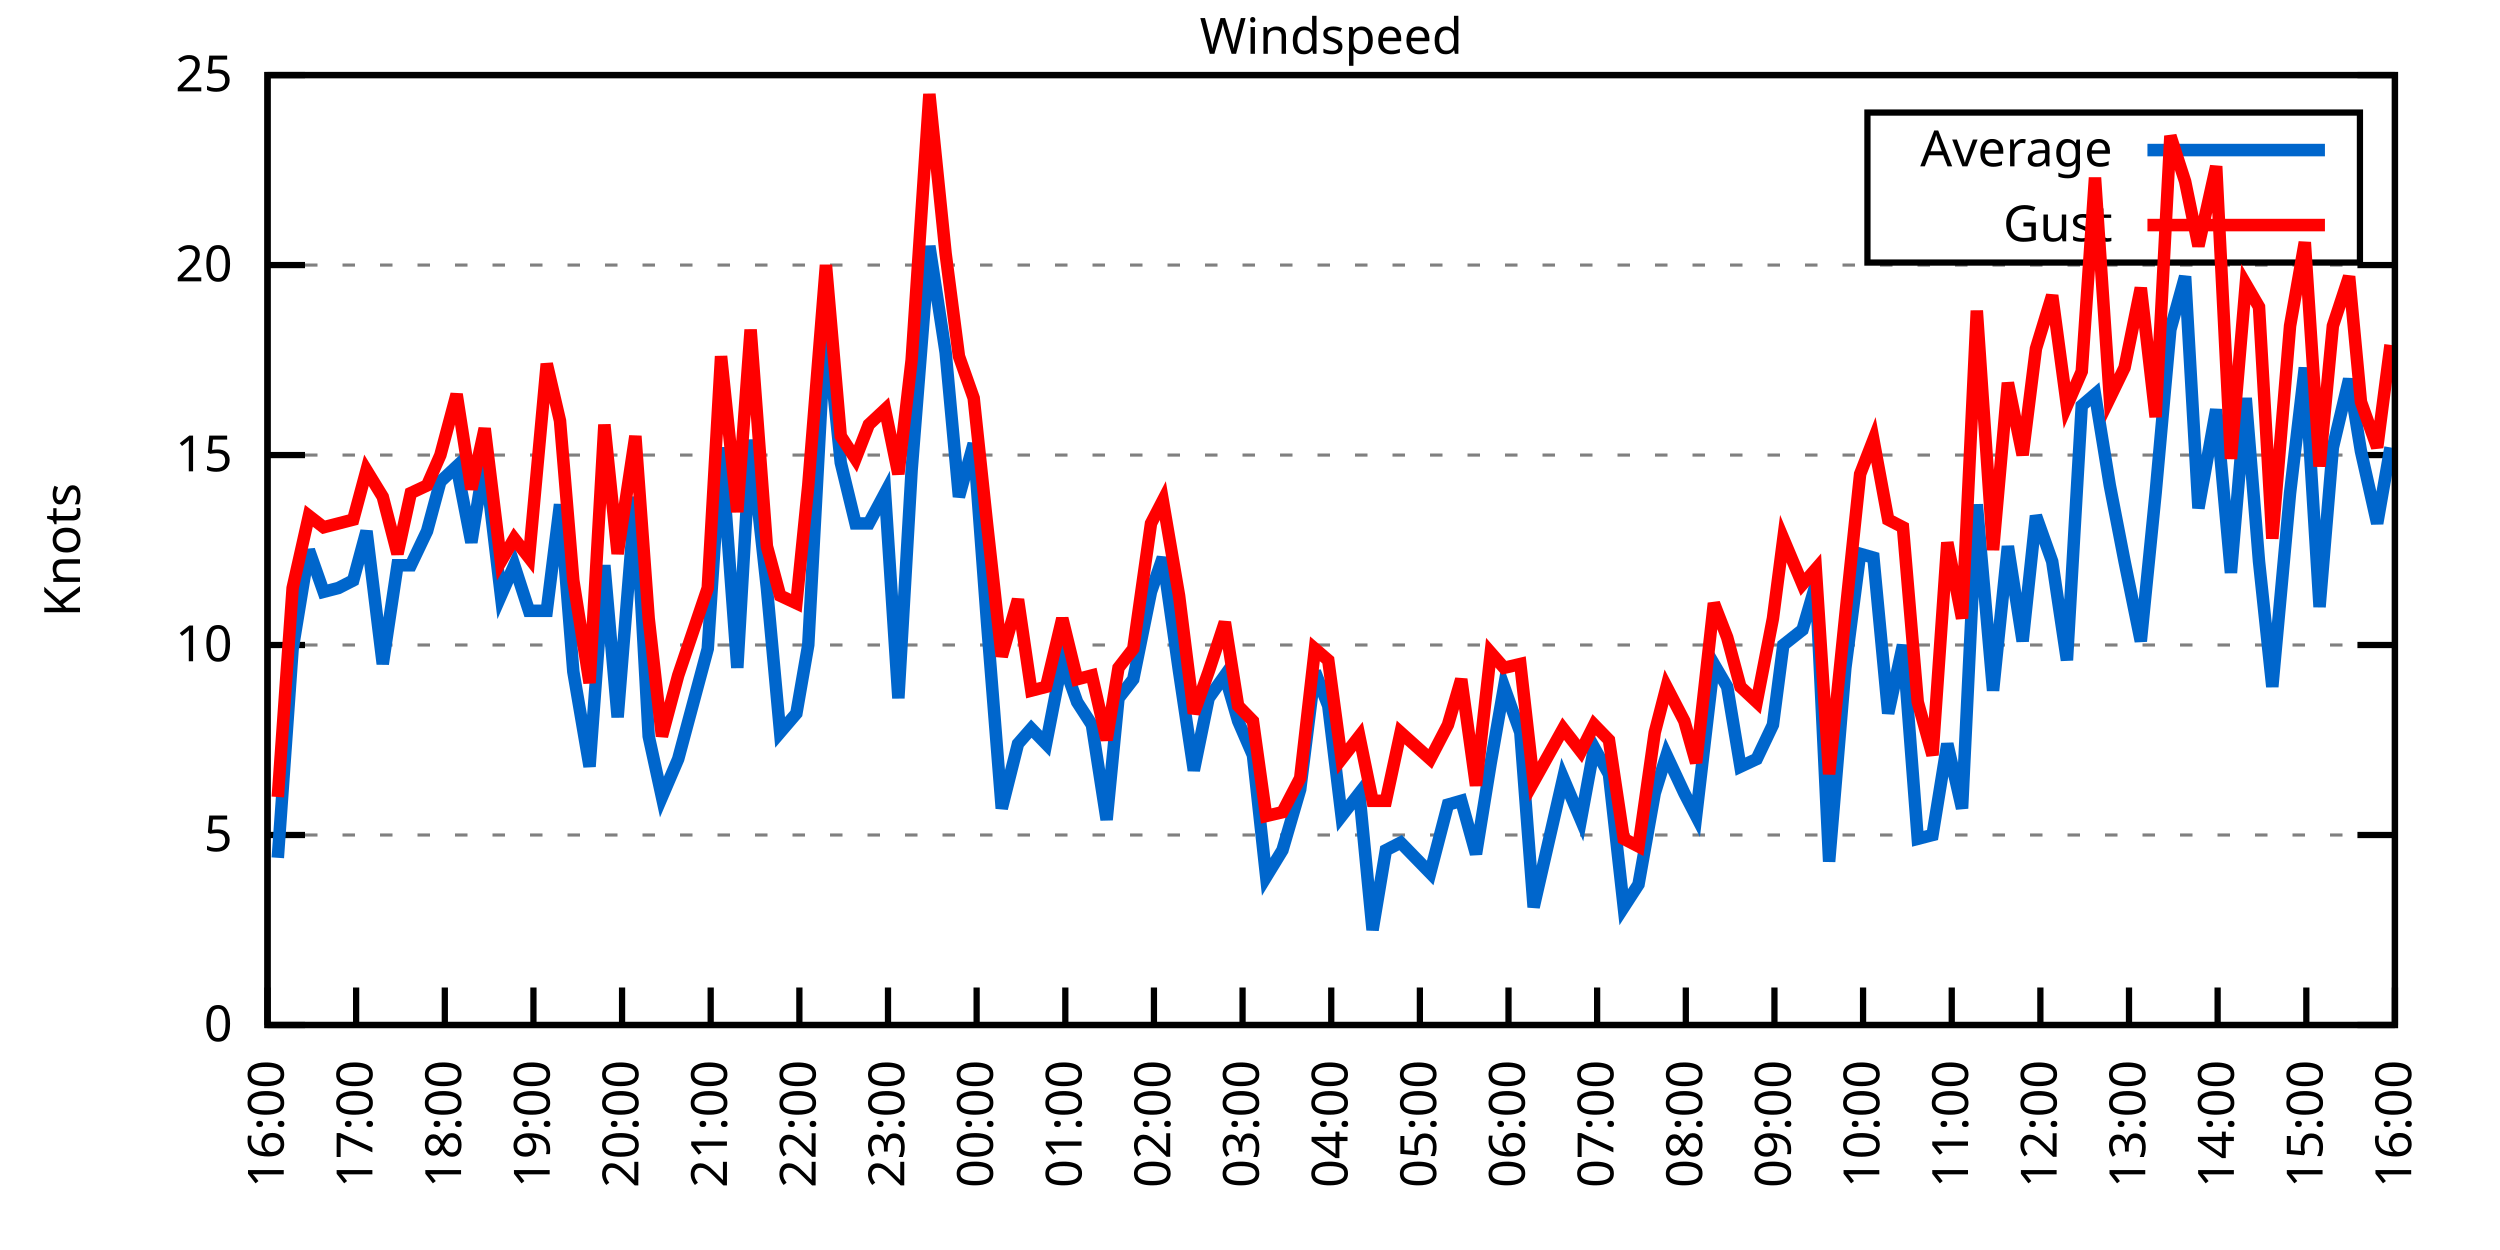
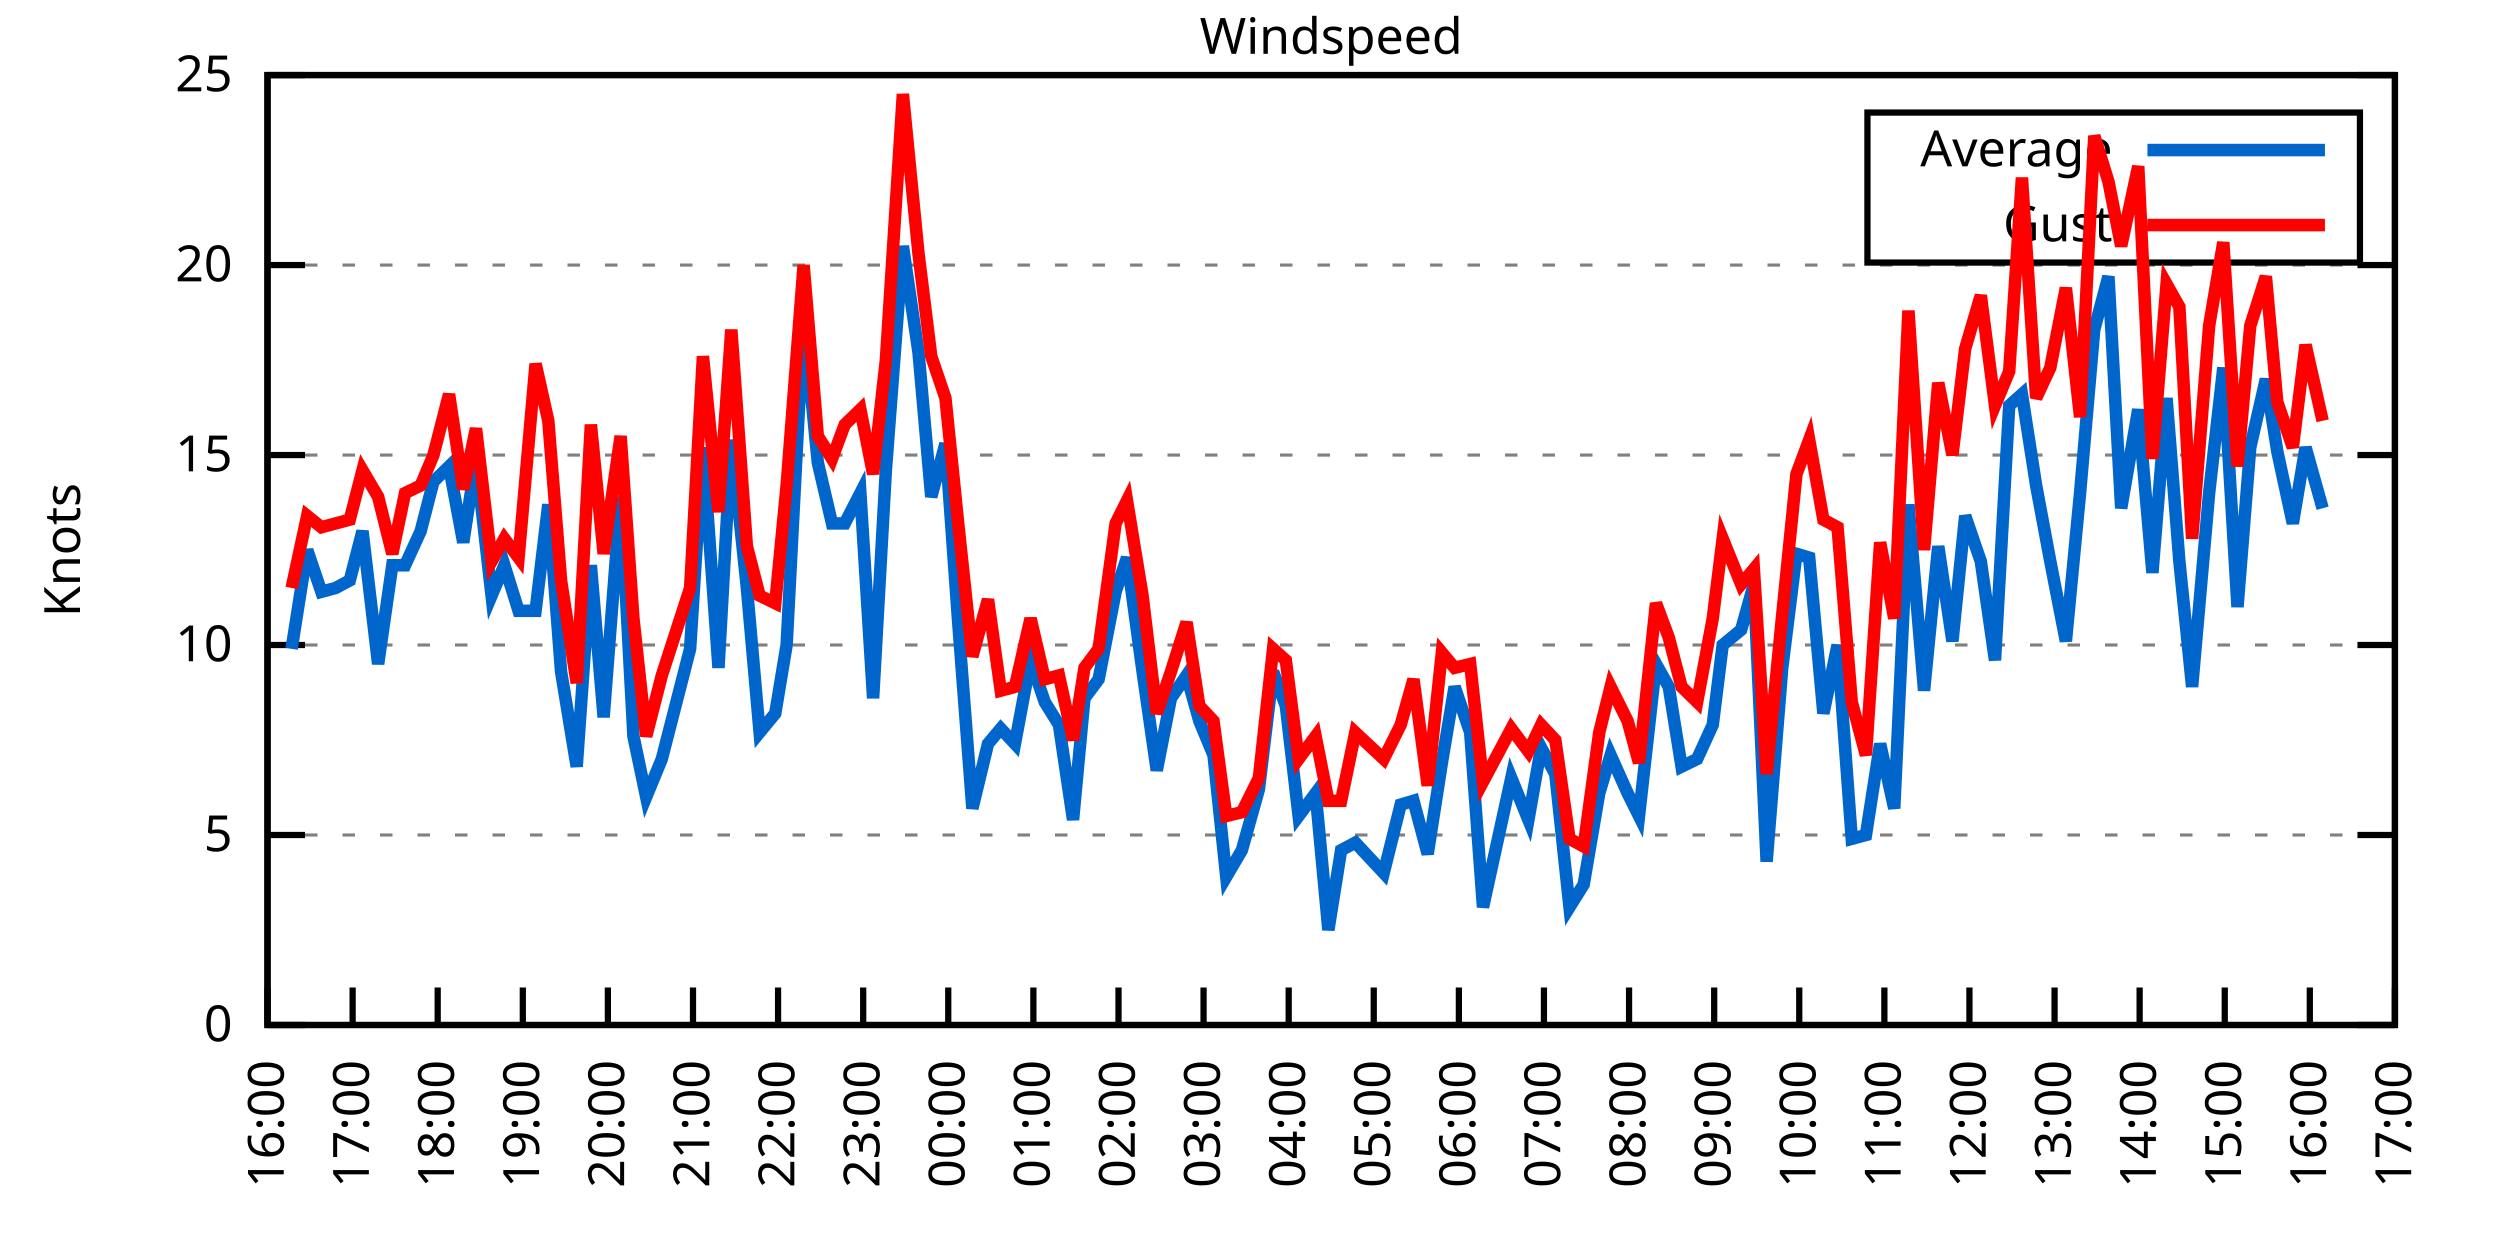
<svg xmlns="http://www.w3.org/2000/svg" xmlns:xlink="http://www.w3.org/1999/xlink" width="400" height="200" viewBox="0 0 400 200">
  <g id="gnuplot_canvas">
    <rect x="0" y="0" width="400" height="200" fill="none" />
    <defs>
      <circle id="gpDot" r="0.5" stroke-width="0.5" stroke="currentColor" />
      <path id="gpPt0" stroke-width="0.333" stroke="currentColor" d="M-1,0 h2 M0,-1 v2" />
      <path id="gpPt1" stroke-width="0.333" stroke="currentColor" d="M-1,-1 L1,1 M1,-1 L-1,1" />
      <path id="gpPt2" stroke-width="0.333" stroke="currentColor" d="M-1,0 L1,0 M0,-1 L0,1 M-1,-1 L1,1 M-1,1 L1,-1" />
      <rect id="gpPt3" stroke-width="0.333" stroke="currentColor" x="-1" y="-1" width="2" height="2" />
      <rect id="gpPt4" stroke-width="0.333" stroke="currentColor" fill="currentColor" x="-1" y="-1" width="2" height="2" />
      <circle id="gpPt5" stroke-width="0.333" stroke="currentColor" cx="0" cy="0" r="1" />
      <use xlink:href="#gpPt5" id="gpPt6" fill="currentColor" stroke="none" />
      <path id="gpPt7" stroke-width="0.333" stroke="currentColor" d="M0,-1.33 L-1.33,0.67 L1.33,0.67 z" />
      <use xlink:href="#gpPt7" id="gpPt8" fill="currentColor" stroke="none" />
      <use xlink:href="#gpPt7" id="gpPt9" stroke="currentColor" transform="rotate(180)" />
      <use xlink:href="#gpPt9" id="gpPt10" fill="currentColor" stroke="none" />
      <use xlink:href="#gpPt3" id="gpPt11" stroke="currentColor" transform="rotate(45)" />
      <use xlink:href="#gpPt11" id="gpPt12" fill="currentColor" stroke="none" />
      <path id="gpPt13" stroke-width="0.333" stroke="currentColor" d="M0,1.330 L1.265,0.411 L0.782,-1.067 L-0.782,-1.076 L-1.265,0.411 z" />
      <use xlink:href="#gpPt13" id="gpPt14" fill="currentColor" stroke="none" />
      <filter id="textbox" filterUnits="objectBoundingBox" x="0" y="0" height="1" width="1">
        <feFlood flood-color="white" flood-opacity="1" result="bgnd" />
        <feComposite in="SourceGraphic" in2="bgnd" operator="atop" />
      </filter>
      <filter id="greybox" filterUnits="objectBoundingBox" x="0" y="0" height="1" width="1">
        <feFlood flood-color="lightgrey" flood-opacity="1" result="grey" />
        <feComposite in="SourceGraphic" in2="grey" operator="atop" />
      </filter>
    </defs>
    <g fill="none" color="white" stroke="currentColor" stroke-width="1.00" stroke-linecap="butt" stroke-linejoin="miter">
</g>
    <g fill="none" color="black" stroke="currentColor" stroke-width="1.00" stroke-linecap="butt" stroke-linejoin="miter">
      <g stroke="none" shape-rendering="crispEdges">
        <polygon fill="rgb(255, 255, 255)" points="42.80,164.00 383.18,164.00 383.18,12.02 42.80,12.02 " />
      </g>
    </g>
    <g fill="none" color="black" stroke="currentColor" stroke-width="1.00" stroke-linecap="butt" stroke-linejoin="miter">
</g>
    <g fill="none" color="black" stroke="black" stroke-width="0.50" stroke-linecap="butt" stroke-linejoin="miter">
</g>
    <g fill="none" color="gray" stroke="currentColor" stroke-width="0.50" stroke-linecap="butt" stroke-linejoin="miter">
      <path stroke="gray" stroke-dasharray="2,4" class="gridline" d="M42.80,164.00 L383.19,164.00  " />
    </g>
    <g fill="none" color="gray" stroke="gray" stroke-width="1.00" stroke-linecap="butt" stroke-linejoin="miter">
</g>
    <g fill="none" color="black" stroke="currentColor" stroke-width="1.00" stroke-linecap="butt" stroke-linejoin="miter">
      <path stroke="black" d="M42.80,164.00 L48.80,164.00 M383.19,164.00 L377.19,164.00  " />
      <g transform="translate(37.20,166.60)" stroke="none" fill="black" font-family="Sans" font-size="8.00" text-anchor="end">
        <text>
          <tspan font-family="Sans"> 0</tspan>
        </text>
      </g>
    </g>
    <g fill="none" color="black" stroke="currentColor" stroke-width="1.00" stroke-linecap="butt" stroke-linejoin="miter">
</g>
    <g fill="none" color="black" stroke="black" stroke-width="0.50" stroke-linecap="butt" stroke-linejoin="miter">
</g>
    <g fill="none" color="gray" stroke="currentColor" stroke-width="0.50" stroke-linecap="butt" stroke-linejoin="miter">
      <path stroke="gray" stroke-dasharray="2,4" class="gridline" d="M42.80,133.60 L383.19,133.60  " />
    </g>
    <g fill="none" color="gray" stroke="gray" stroke-width="1.00" stroke-linecap="butt" stroke-linejoin="miter">
</g>
    <g fill="none" color="black" stroke="currentColor" stroke-width="1.00" stroke-linecap="butt" stroke-linejoin="miter">
      <path stroke="black" d="M42.80,133.60 L48.80,133.60 M383.19,133.60 L377.19,133.60  " />
      <g transform="translate(37.20,136.20)" stroke="none" fill="black" font-family="Sans" font-size="8.00" text-anchor="end">
        <text>
          <tspan font-family="Sans"> 5</tspan>
        </text>
      </g>
    </g>
    <g fill="none" color="black" stroke="currentColor" stroke-width="1.00" stroke-linecap="butt" stroke-linejoin="miter">
</g>
    <g fill="none" color="black" stroke="black" stroke-width="0.50" stroke-linecap="butt" stroke-linejoin="miter">
</g>
    <g fill="none" color="gray" stroke="currentColor" stroke-width="0.50" stroke-linecap="butt" stroke-linejoin="miter">
      <path stroke="gray" stroke-dasharray="2,4" class="gridline" d="M42.80,103.20 L383.19,103.20  " />
    </g>
    <g fill="none" color="gray" stroke="gray" stroke-width="1.00" stroke-linecap="butt" stroke-linejoin="miter">
</g>
    <g fill="none" color="black" stroke="currentColor" stroke-width="1.00" stroke-linecap="butt" stroke-linejoin="miter">
      <path stroke="black" d="M42.80,103.20 L48.80,103.20 M383.19,103.20 L377.19,103.20  " />
      <g transform="translate(37.20,105.80)" stroke="none" fill="black" font-family="Sans" font-size="8.00" text-anchor="end">
        <text>
          <tspan font-family="Sans"> 10</tspan>
        </text>
      </g>
    </g>
    <g fill="none" color="black" stroke="currentColor" stroke-width="1.00" stroke-linecap="butt" stroke-linejoin="miter">
</g>
    <g fill="none" color="black" stroke="black" stroke-width="0.50" stroke-linecap="butt" stroke-linejoin="miter">
</g>
    <g fill="none" color="gray" stroke="currentColor" stroke-width="0.50" stroke-linecap="butt" stroke-linejoin="miter">
      <path stroke="gray" stroke-dasharray="2,4" class="gridline" d="M42.80,72.81 L383.19,72.81  " />
    </g>
    <g fill="none" color="gray" stroke="gray" stroke-width="1.00" stroke-linecap="butt" stroke-linejoin="miter">
</g>
    <g fill="none" color="black" stroke="currentColor" stroke-width="1.00" stroke-linecap="butt" stroke-linejoin="miter">
      <path stroke="black" d="M42.80,72.81 L48.80,72.81 M383.19,72.81 L377.19,72.81  " />
      <g transform="translate(37.20,75.41)" stroke="none" fill="black" font-family="Sans" font-size="8.00" text-anchor="end">
        <text>
          <tspan font-family="Sans"> 15</tspan>
        </text>
      </g>
    </g>
    <g fill="none" color="black" stroke="currentColor" stroke-width="1.00" stroke-linecap="butt" stroke-linejoin="miter">
</g>
    <g fill="none" color="black" stroke="black" stroke-width="0.50" stroke-linecap="butt" stroke-linejoin="miter">
</g>
    <g fill="none" color="gray" stroke="currentColor" stroke-width="0.50" stroke-linecap="butt" stroke-linejoin="miter">
      <path stroke="gray" stroke-dasharray="2,4" class="gridline" d="M42.80,42.41 L383.19,42.41  " />
    </g>
    <g fill="none" color="gray" stroke="gray" stroke-width="1.00" stroke-linecap="butt" stroke-linejoin="miter">
</g>
    <g fill="none" color="black" stroke="currentColor" stroke-width="1.00" stroke-linecap="butt" stroke-linejoin="miter">
      <path stroke="black" d="M42.80,42.41 L48.80,42.41 M383.19,42.41 L377.19,42.41  " />
      <g transform="translate(37.20,45.01)" stroke="none" fill="black" font-family="Sans" font-size="8.00" text-anchor="end">
        <text>
          <tspan font-family="Sans"> 20</tspan>
        </text>
      </g>
    </g>
    <g fill="none" color="black" stroke="currentColor" stroke-width="1.00" stroke-linecap="butt" stroke-linejoin="miter">
</g>
    <g fill="none" color="black" stroke="black" stroke-width="0.50" stroke-linecap="butt" stroke-linejoin="miter">
</g>
    <g fill="none" color="gray" stroke="currentColor" stroke-width="0.50" stroke-linecap="butt" stroke-linejoin="miter">
      <path stroke="gray" stroke-dasharray="2,4" class="gridline" d="M42.80,12.01 L383.19,12.01  " />
    </g>
    <g fill="none" color="gray" stroke="gray" stroke-width="1.00" stroke-linecap="butt" stroke-linejoin="miter">
</g>
    <g fill="none" color="black" stroke="currentColor" stroke-width="1.00" stroke-linecap="butt" stroke-linejoin="miter">
      <path stroke="black" d="M42.80,12.01 L48.80,12.01 M383.19,12.01 L377.19,12.01  " />
      <g transform="translate(37.20,14.61)" stroke="none" fill="black" font-family="Sans" font-size="8.00" text-anchor="end">
        <text>
          <tspan font-family="Sans"> 25</tspan>
        </text>
      </g>
    </g>
    <g fill="none" color="black" stroke="currentColor" stroke-width="1.00" stroke-linecap="butt" stroke-linejoin="miter">
      <path stroke="black" d="M42.80,164.00 L42.80,158.00  " />
      <g transform="translate(45.40,169.60) rotate(270.00)" stroke="none" fill="black" font-family="Sans" font-size="8.00" text-anchor="end">
        <text>
          <tspan font-family="Sans">16:00</tspan>
        </text>
      </g>
    </g>
    <g fill="none" color="black" stroke="currentColor" stroke-width="1.00" stroke-linecap="butt" stroke-linejoin="miter">
-       <path stroke="black" d="M56.98,164.00 L56.98,158.00  " />
-       <g transform="translate(59.58,169.60) rotate(270.00)" stroke="none" fill="black" font-family="Sans" font-size="8.00" text-anchor="end">
+       <path stroke="black" d="M56.42,164.00 L56.42,158.00  " />
+       <g transform="translate(59.02,169.60) rotate(270.00)" stroke="none" fill="black" font-family="Sans" font-size="8.00" text-anchor="end">
        <text>
          <tspan font-family="Sans">17:00</tspan>
        </text>
      </g>
    </g>
    <g fill="none" color="black" stroke="currentColor" stroke-width="1.00" stroke-linecap="butt" stroke-linejoin="miter">
-       <path stroke="black" d="M71.17,164.00 L71.17,158.00  " />
-       <g transform="translate(73.77,169.60) rotate(270.00)" stroke="none" fill="black" font-family="Sans" font-size="8.00" text-anchor="end">
+       <path stroke="black" d="M70.03,164.00 L70.03,158.00  " />
+       <g transform="translate(72.63,169.60) rotate(270.00)" stroke="none" fill="black" font-family="Sans" font-size="8.00" text-anchor="end">
        <text>
          <tspan font-family="Sans">18:00</tspan>
        </text>
      </g>
    </g>
    <g fill="none" color="black" stroke="currentColor" stroke-width="1.00" stroke-linecap="butt" stroke-linejoin="miter">
-       <path stroke="black" d="M85.35,164.00 L85.35,158.00  " />
-       <g transform="translate(87.95,169.60) rotate(270.00)" stroke="none" fill="black" font-family="Sans" font-size="8.00" text-anchor="end">
+       <path stroke="black" d="M83.65,164.00 L83.65,158.00  " />
+       <g transform="translate(86.25,169.60) rotate(270.00)" stroke="none" fill="black" font-family="Sans" font-size="8.00" text-anchor="end">
        <text>
          <tspan font-family="Sans">19:00</tspan>
        </text>
      </g>
    </g>
    <g fill="none" color="black" stroke="currentColor" stroke-width="1.00" stroke-linecap="butt" stroke-linejoin="miter">
-       <path stroke="black" d="M99.53,164.00 L99.53,158.00  " />
-       <g transform="translate(102.13,169.60) rotate(270.00)" stroke="none" fill="black" font-family="Sans" font-size="8.00" text-anchor="end">
+       <path stroke="black" d="M97.26,164.00 L97.26,158.00  " />
+       <g transform="translate(99.86,169.60) rotate(270.00)" stroke="none" fill="black" font-family="Sans" font-size="8.00" text-anchor="end">
        <text>
          <tspan font-family="Sans">20:00</tspan>
        </text>
      </g>
    </g>
    <g fill="none" color="black" stroke="currentColor" stroke-width="1.00" stroke-linecap="butt" stroke-linejoin="miter">
-       <path stroke="black" d="M113.71,164.00 L113.71,158.00  " />
-       <g transform="translate(116.31,169.60) rotate(270.00)" stroke="none" fill="black" font-family="Sans" font-size="8.00" text-anchor="end">
+       <path stroke="black" d="M110.88,164.00 L110.88,158.00  " />
+       <g transform="translate(113.48,169.60) rotate(270.00)" stroke="none" fill="black" font-family="Sans" font-size="8.00" text-anchor="end">
        <text>
          <tspan font-family="Sans">21:00</tspan>
        </text>
      </g>
    </g>
    <g fill="none" color="black" stroke="currentColor" stroke-width="1.00" stroke-linecap="butt" stroke-linejoin="miter">
-       <path stroke="black" d="M127.90,164.00 L127.90,158.00  " />
-       <g transform="translate(130.50,169.60) rotate(270.00)" stroke="none" fill="black" font-family="Sans" font-size="8.00" text-anchor="end">
+       <path stroke="black" d="M124.49,164.00 L124.49,158.00  " />
+       <g transform="translate(127.09,169.60) rotate(270.00)" stroke="none" fill="black" font-family="Sans" font-size="8.00" text-anchor="end">
        <text>
          <tspan font-family="Sans">22:00</tspan>
        </text>
      </g>
    </g>
    <g fill="none" color="black" stroke="currentColor" stroke-width="1.00" stroke-linecap="butt" stroke-linejoin="miter">
-       <path stroke="black" d="M142.08,164.00 L142.08,158.00  " />
-       <g transform="translate(144.68,169.60) rotate(270.00)" stroke="none" fill="black" font-family="Sans" font-size="8.00" text-anchor="end">
+       <path stroke="black" d="M138.11,164.00 L138.11,158.00  " />
+       <g transform="translate(140.71,169.60) rotate(270.00)" stroke="none" fill="black" font-family="Sans" font-size="8.00" text-anchor="end">
        <text>
          <tspan font-family="Sans">23:00</tspan>
        </text>
      </g>
    </g>
    <g fill="none" color="black" stroke="currentColor" stroke-width="1.00" stroke-linecap="butt" stroke-linejoin="miter">
-       <path stroke="black" d="M156.26,164.00 L156.26,158.00  " />
-       <g transform="translate(158.86,169.60) rotate(270.00)" stroke="none" fill="black" font-family="Sans" font-size="8.00" text-anchor="end">
+       <path stroke="black" d="M151.72,164.00 L151.72,158.00  " />
+       <g transform="translate(154.32,169.60) rotate(270.00)" stroke="none" fill="black" font-family="Sans" font-size="8.00" text-anchor="end">
        <text>
          <tspan font-family="Sans">00:00</tspan>
        </text>
      </g>
    </g>
    <g fill="none" color="black" stroke="currentColor" stroke-width="1.00" stroke-linecap="butt" stroke-linejoin="miter">
-       <path stroke="black" d="M170.45,164.00 L170.45,158.00  " />
-       <g transform="translate(173.05,169.60) rotate(270.00)" stroke="none" fill="black" font-family="Sans" font-size="8.00" text-anchor="end">
+       <path stroke="black" d="M165.34,164.00 L165.34,158.00  " />
+       <g transform="translate(167.94,169.60) rotate(270.00)" stroke="none" fill="black" font-family="Sans" font-size="8.00" text-anchor="end">
        <text>
          <tspan font-family="Sans">01:00</tspan>
        </text>
      </g>
    </g>
    <g fill="none" color="black" stroke="currentColor" stroke-width="1.00" stroke-linecap="butt" stroke-linejoin="miter">
-       <path stroke="black" d="M184.63,164.00 L184.63,158.00  " />
-       <g transform="translate(187.23,169.60) rotate(270.00)" stroke="none" fill="black" font-family="Sans" font-size="8.00" text-anchor="end">
+       <path stroke="black" d="M178.96,164.00 L178.96,158.00  " />
+       <g transform="translate(181.56,169.60) rotate(270.00)" stroke="none" fill="black" font-family="Sans" font-size="8.00" text-anchor="end">
        <text>
          <tspan font-family="Sans">02:00</tspan>
        </text>
      </g>
    </g>
    <g fill="none" color="black" stroke="currentColor" stroke-width="1.00" stroke-linecap="butt" stroke-linejoin="miter">
-       <path stroke="black" d="M198.81,164.00 L198.81,158.00  " />
-       <g transform="translate(201.41,169.60) rotate(270.00)" stroke="none" fill="black" font-family="Sans" font-size="8.00" text-anchor="end">
+       <path stroke="black" d="M192.57,164.00 L192.57,158.00  " />
+       <g transform="translate(195.17,169.60) rotate(270.00)" stroke="none" fill="black" font-family="Sans" font-size="8.00" text-anchor="end">
        <text>
          <tspan font-family="Sans">03:00</tspan>
        </text>
      </g>
    </g>
    <g fill="none" color="black" stroke="currentColor" stroke-width="1.00" stroke-linecap="butt" stroke-linejoin="miter">
-       <path stroke="black" d="M213.00,164.00 L213.00,158.00  " />
-       <g transform="translate(215.60,169.60) rotate(270.00)" stroke="none" fill="black" font-family="Sans" font-size="8.00" text-anchor="end">
+       <path stroke="black" d="M206.19,164.00 L206.19,158.00  " />
+       <g transform="translate(208.79,169.60) rotate(270.00)" stroke="none" fill="black" font-family="Sans" font-size="8.00" text-anchor="end">
        <text>
          <tspan font-family="Sans">04:00</tspan>
        </text>
      </g>
    </g>
    <g fill="none" color="black" stroke="currentColor" stroke-width="1.00" stroke-linecap="butt" stroke-linejoin="miter">
-       <path stroke="black" d="M227.18,164.00 L227.18,158.00  " />
-       <g transform="translate(229.78,169.60) rotate(270.00)" stroke="none" fill="black" font-family="Sans" font-size="8.00" text-anchor="end">
+       <path stroke="black" d="M219.80,164.00 L219.80,158.00  " />
+       <g transform="translate(222.40,169.60) rotate(270.00)" stroke="none" fill="black" font-family="Sans" font-size="8.00" text-anchor="end">
        <text>
          <tspan font-family="Sans">05:00</tspan>
        </text>
      </g>
    </g>
    <g fill="none" color="black" stroke="currentColor" stroke-width="1.00" stroke-linecap="butt" stroke-linejoin="miter">
-       <path stroke="black" d="M241.36,164.00 L241.36,158.00  " />
-       <g transform="translate(243.96,169.60) rotate(270.00)" stroke="none" fill="black" font-family="Sans" font-size="8.00" text-anchor="end">
+       <path stroke="black" d="M233.42,164.00 L233.42,158.00  " />
+       <g transform="translate(236.02,169.60) rotate(270.00)" stroke="none" fill="black" font-family="Sans" font-size="8.00" text-anchor="end">
        <text>
          <tspan font-family="Sans">06:00</tspan>
        </text>
      </g>
    </g>
    <g fill="none" color="black" stroke="currentColor" stroke-width="1.00" stroke-linecap="butt" stroke-linejoin="miter">
-       <path stroke="black" d="M255.54,164.00 L255.54,158.00  " />
-       <g transform="translate(258.14,169.60) rotate(270.00)" stroke="none" fill="black" font-family="Sans" font-size="8.00" text-anchor="end">
+       <path stroke="black" d="M247.03,164.00 L247.03,158.00  " />
+       <g transform="translate(249.63,169.60) rotate(270.00)" stroke="none" fill="black" font-family="Sans" font-size="8.00" text-anchor="end">
        <text>
          <tspan font-family="Sans">07:00</tspan>
        </text>
      </g>
    </g>
    <g fill="none" color="black" stroke="currentColor" stroke-width="1.00" stroke-linecap="butt" stroke-linejoin="miter">
-       <path stroke="black" d="M269.73,164.00 L269.73,158.00  " />
-       <g transform="translate(272.33,169.60) rotate(270.00)" stroke="none" fill="black" font-family="Sans" font-size="8.00" text-anchor="end">
+       <path stroke="black" d="M260.65,164.00 L260.65,158.00  " />
+       <g transform="translate(263.25,169.60) rotate(270.00)" stroke="none" fill="black" font-family="Sans" font-size="8.00" text-anchor="end">
        <text>
          <tspan font-family="Sans">08:00</tspan>
        </text>
      </g>
    </g>
    <g fill="none" color="black" stroke="currentColor" stroke-width="1.00" stroke-linecap="butt" stroke-linejoin="miter">
-       <path stroke="black" d="M283.91,164.00 L283.91,158.00  " />
-       <g transform="translate(286.51,169.60) rotate(270.00)" stroke="none" fill="black" font-family="Sans" font-size="8.00" text-anchor="end">
+       <path stroke="black" d="M274.27,164.00 L274.27,158.00  " />
+       <g transform="translate(276.87,169.60) rotate(270.00)" stroke="none" fill="black" font-family="Sans" font-size="8.00" text-anchor="end">
        <text>
          <tspan font-family="Sans">09:00</tspan>
        </text>
      </g>
    </g>
    <g fill="none" color="black" stroke="currentColor" stroke-width="1.00" stroke-linecap="butt" stroke-linejoin="miter">
-       <path stroke="black" d="M298.09,164.00 L298.09,158.00  " />
-       <g transform="translate(300.69,169.60) rotate(270.00)" stroke="none" fill="black" font-family="Sans" font-size="8.00" text-anchor="end">
+       <path stroke="black" d="M287.88,164.00 L287.88,158.00  " />
+       <g transform="translate(290.48,169.60) rotate(270.00)" stroke="none" fill="black" font-family="Sans" font-size="8.00" text-anchor="end">
        <text>
          <tspan font-family="Sans">10:00</tspan>
        </text>
      </g>
    </g>
    <g fill="none" color="black" stroke="currentColor" stroke-width="1.00" stroke-linecap="butt" stroke-linejoin="miter">
-       <path stroke="black" d="M312.28,164.00 L312.28,158.00  " />
-       <g transform="translate(314.88,169.60) rotate(270.00)" stroke="none" fill="black" font-family="Sans" font-size="8.00" text-anchor="end">
+       <path stroke="black" d="M301.50,164.00 L301.50,158.00  " />
+       <g transform="translate(304.10,169.60) rotate(270.00)" stroke="none" fill="black" font-family="Sans" font-size="8.00" text-anchor="end">
        <text>
          <tspan font-family="Sans">11:00</tspan>
        </text>
      </g>
    </g>
    <g fill="none" color="black" stroke="currentColor" stroke-width="1.00" stroke-linecap="butt" stroke-linejoin="miter">
-       <path stroke="black" d="M326.46,164.00 L326.46,158.00  " />
-       <g transform="translate(329.06,169.60) rotate(270.00)" stroke="none" fill="black" font-family="Sans" font-size="8.00" text-anchor="end">
+       <path stroke="black" d="M315.11,164.00 L315.11,158.00  " />
+       <g transform="translate(317.71,169.60) rotate(270.00)" stroke="none" fill="black" font-family="Sans" font-size="8.00" text-anchor="end">
        <text>
          <tspan font-family="Sans">12:00</tspan>
        </text>
      </g>
    </g>
    <g fill="none" color="black" stroke="currentColor" stroke-width="1.00" stroke-linecap="butt" stroke-linejoin="miter">
-       <path stroke="black" d="M340.64,164.00 L340.64,158.00  " />
-       <g transform="translate(343.24,169.60) rotate(270.00)" stroke="none" fill="black" font-family="Sans" font-size="8.00" text-anchor="end">
+       <path stroke="black" d="M328.73,164.00 L328.73,158.00  " />
+       <g transform="translate(331.33,169.60) rotate(270.00)" stroke="none" fill="black" font-family="Sans" font-size="8.00" text-anchor="end">
        <text>
          <tspan font-family="Sans">13:00</tspan>
        </text>
      </g>
    </g>
    <g fill="none" color="black" stroke="currentColor" stroke-width="1.00" stroke-linecap="butt" stroke-linejoin="miter">
-       <path stroke="black" d="M354.82,164.00 L354.82,158.00  " />
-       <g transform="translate(357.42,169.60) rotate(270.00)" stroke="none" fill="black" font-family="Sans" font-size="8.00" text-anchor="end">
+       <path stroke="black" d="M342.34,164.00 L342.34,158.00  " />
+       <g transform="translate(344.94,169.60) rotate(270.00)" stroke="none" fill="black" font-family="Sans" font-size="8.00" text-anchor="end">
        <text>
          <tspan font-family="Sans">14:00</tspan>
        </text>
      </g>
    </g>
    <g fill="none" color="black" stroke="currentColor" stroke-width="1.00" stroke-linecap="butt" stroke-linejoin="miter">
-       <path stroke="black" d="M369.01,164.00 L369.01,158.00  " />
-       <g transform="translate(371.61,169.60) rotate(270.00)" stroke="none" fill="black" font-family="Sans" font-size="8.00" text-anchor="end">
+       <path stroke="black" d="M355.96,164.00 L355.96,158.00  " />
+       <g transform="translate(358.56,169.60) rotate(270.00)" stroke="none" fill="black" font-family="Sans" font-size="8.00" text-anchor="end">
        <text>
          <tspan font-family="Sans">15:00</tspan>
+         </text>
+       </g>
+     </g>
+     <g fill="none" color="black" stroke="currentColor" stroke-width="1.00" stroke-linecap="butt" stroke-linejoin="miter">
+       <path stroke="black" d="M369.57,164.00 L369.57,158.00  " />
+       <g transform="translate(372.17,169.60) rotate(270.00)" stroke="none" fill="black" font-family="Sans" font-size="8.00" text-anchor="end">
+         <text>
+           <tspan font-family="Sans">16:00</tspan>
        </text>
      </g>
    </g>
    <g fill="none" color="black" stroke="currentColor" stroke-width="1.00" stroke-linecap="butt" stroke-linejoin="miter">
      <path stroke="black" d="M383.19,164.00 L383.19,158.00  " />
      <g transform="translate(385.79,169.60) rotate(270.00)" stroke="none" fill="black" font-family="Sans" font-size="8.00" text-anchor="end">
        <text>
-           <tspan font-family="Sans">16:00</tspan>
+           <tspan font-family="Sans">17:00</tspan>
        </text>
      </g>
    </g>
    <g fill="none" color="black" stroke="currentColor" stroke-width="1.00" stroke-linecap="butt" stroke-linejoin="miter">
</g>
    <g fill="none" color="black" stroke="currentColor" stroke-width="1.00" stroke-linecap="butt" stroke-linejoin="miter">
      <path stroke="black" d="M42.80,12.01 L42.80,164.00 L383.19,164.00 L383.19,12.01 L42.80,12.01 Z  " />
    </g>
    <g fill="none" color="black" stroke="currentColor" stroke-width="1.00" stroke-linecap="butt" stroke-linejoin="miter">
</g>
    <g fill="none" color="black" stroke="currentColor" stroke-width="1.00" stroke-linecap="butt" stroke-linejoin="miter">
      <path stroke="black" d="M298.79,42.01 L298.79,18.01 L377.59,18.01 L377.59,42.01 L298.79,42.01 Z  " />
    </g>
    <g id="Windspeed_plot_1">
      <g fill="none" color="white" stroke="black" stroke-width="2.00" stroke-linecap="butt" stroke-linejoin="miter">
</g>
      <g fill="none" color="black" stroke="currentColor" stroke-width="2.00" stroke-linecap="butt" stroke-linejoin="miter">
        <g transform="translate(337.99,26.61)" stroke="none" fill="black" font-family="Sans" font-size="8.00" text-anchor="end">
          <text>
            <tspan font-family="Sans">Average</tspan>
          </text>
        </g>
      </g>
      <g fill="none" color="black" stroke="currentColor" stroke-width="2.00" stroke-linecap="butt" stroke-linejoin="miter">
-         <path stroke="rgb(  0, 102, 204)" d="M343.59,24.01 L371.99,24.01 M44.45,137.25 L46.82,103.81 L49.42,88.00 L51.78,94.69 L54.15,94.08 L56.51,92.87   L58.64,84.97 L61.24,106.24 L63.60,90.44 L65.73,90.44 L68.33,84.97 L70.46,77.06 L73.06,74.63 L75.42,86.79   L77.55,73.41 L80.15,95.30 L82.28,90.44 L84.64,97.73 L87.48,97.73 L89.60,80.71 L91.73,107.46 L94.33,122.66   L96.70,90.44 L98.82,114.76 L101.66,79.49 L103.79,117.80 L105.91,127.52 L108.51,121.44 L113.24,103.81 L115.37,71.59   L117.97,106.85 L120.10,70.37 L122.70,94.08 L124.82,117.19 L127.42,114.15 L129.32,103.20 L132.15,50.92 L134.52,74.02   L136.88,83.75 L139.01,83.75 L141.61,78.89 L143.74,111.72 L145.86,75.24 L148.70,39.37 L151.30,56.39 L153.43,79.49   L155.79,70.98 L157.92,99.56 L160.28,129.35 L162.88,119.01 L165.01,116.58 L167.37,119.01 L169.97,105.64 L172.34,112.32   L174.70,115.97 L177.06,131.17 L178.96,111.72 L181.32,108.68 L184.16,94.69 L186.05,89.22 L188.65,107.46 L191.01,123.27   L193.38,111.72 L195.98,108.07 L198.10,115.36 L200.47,120.83 L202.59,140.29 L205.19,136.03 L208.03,126.31 L210.39,107.46   L212.52,112.93 L214.65,130.56 L217.49,126.91 L219.61,148.80 L221.74,136.03 L224.10,134.82 L228.83,139.68 L231.67,128.74   L233.80,128.13 L236.16,136.64 L238.52,122.05 L240.65,109.89 L243.25,117.19 L245.38,145.15 L250.11,124.48 L252.94,131.17   L255.07,119.62 L257.43,123.87 L259.80,145.15 L262.16,141.51 L264.76,126.91 L266.65,120.83 L269.49,126.91 L271.38,130.56   L274.22,106.24 L276.35,109.89 L278.47,122.66 L281.07,121.44 L283.67,115.97 L285.33,103.20 L288.40,100.77 L290.53,93.48   L292.66,137.86 L295.26,106.85 L297.62,88.61 L299.75,89.22 L302.11,114.15 L304.47,103.20 L306.84,134.21 L309.20,133.60   L311.57,119.01 L313.93,129.35 L316.29,80.71 L318.89,110.50 L321.26,87.40 L323.62,102.60 L325.75,82.53 L328.35,89.83   L330.71,105.64 L333.08,64.90 L335.20,63.08 L337.57,77.67 L339.93,89.83 L342.53,102.60 L344.90,78.89 L347.26,52.74   L349.62,44.23 L351.75,81.32 L354.59,65.51 L356.95,91.65 L359.32,63.69 L361.44,89.83 L363.57,109.89 L366.41,78.89   L368.77,58.82 L371.13,97.12 L373.26,71.59 L375.86,60.65 L377.75,72.20 L380.35,83.75 L382.48,71.59  " />
+         <path stroke="rgb(  0, 102, 204)" d="M343.59,24.01 L371.99,24.01 M46.66,103.81 L49.15,88.00 L51.42,94.69 L53.69,94.08 L55.96,92.87 L58.00,84.97   L60.50,106.24 L62.77,90.44 L64.81,90.44 L67.31,84.97 L69.35,77.06 L71.85,74.63 L74.12,86.79 L76.16,73.41   L78.65,95.30 L80.70,90.44 L82.97,97.73 L85.69,97.73 L87.73,80.71 L89.77,107.46 L92.27,122.66 L94.54,90.44   L96.58,114.76 L99.30,79.49 L101.35,117.80 L103.39,127.52 L105.89,121.44 L110.42,103.81 L112.47,71.59 L114.96,106.85   L117.01,70.37 L119.50,94.08 L121.54,117.19 L124.04,114.15 L125.86,103.20 L128.58,50.92 L130.85,74.02 L133.12,83.75   L135.16,83.75 L137.66,78.89 L139.70,111.72 L141.74,75.24 L144.46,39.37 L146.96,56.39 L149.00,79.49 L151.27,70.98   L153.31,99.56 L155.58,129.35 L158.08,119.01 L160.12,116.58 L162.39,119.01 L164.89,105.64 L167.16,112.32 L169.43,115.97   L171.69,131.17 L173.51,111.72 L175.78,108.68 L178.50,94.69 L180.32,89.22 L182.81,107.46 L185.08,123.27 L187.35,111.72   L189.85,108.07 L191.89,115.36 L194.16,120.83 L196.20,140.29 L198.70,136.03 L201.42,126.31 L203.69,107.46 L205.73,112.93   L207.78,130.56 L210.50,126.91 L212.54,148.80 L214.58,136.03 L216.85,134.82 L221.39,139.68 L224.11,128.74 L226.16,128.13   L228.43,136.64 L230.70,122.05 L232.74,109.89 L235.23,117.19 L237.28,145.15 L241.81,124.48 L244.54,131.17 L246.58,119.62   L248.85,123.87 L251.12,145.15 L253.39,141.51 L255.88,126.91 L257.70,120.83 L260.42,126.91 L262.24,130.56 L264.96,106.24   L267.00,109.89 L269.05,122.66 L271.54,121.44 L274.04,115.97 L275.63,103.20 L278.58,100.77 L280.62,93.48 L282.66,137.86   L285.16,106.85 L287.43,88.61 L289.47,89.22 L291.74,114.15 L294.01,103.20 L296.28,134.21 L298.55,133.60 L300.82,119.01   L303.08,129.35 L305.35,80.71 L307.85,110.50 L310.12,87.40 L312.39,102.60 L314.43,82.53 L316.93,89.83 L319.20,105.64   L321.47,64.90 L323.51,63.08 L325.78,77.67 L328.05,89.83 L330.54,102.60 L332.81,78.89 L335.08,52.74 L337.35,44.23   L339.39,81.32 L342.12,65.51 L344.39,91.65 L346.65,63.69 L348.70,89.83 L350.74,109.89 L353.46,78.89 L355.73,58.82   L358.00,97.12 L360.04,71.59 L362.54,60.65 L364.36,72.20 L366.85,83.75 L368.89,71.59 L371.62,81.32  " />
      </g>
    </g>
    <g id="Windspeed_plot_2">
      <g fill="none" color="black" stroke="currentColor" stroke-width="2.00" stroke-linecap="butt" stroke-linejoin="miter">
        <g transform="translate(337.99,38.61)" stroke="none" fill="black" font-family="Sans" font-size="8.00" text-anchor="end">
          <text>
            <tspan font-family="Sans">Gust</tspan>
          </text>
        </g>
      </g>
      <g fill="none" color="black" stroke="currentColor" stroke-width="2.00" stroke-linecap="butt" stroke-linejoin="miter">
-         <path stroke="rgb(255,   0,   0)" d="M343.59,36.01 L371.99,36.01 M44.45,127.52 L46.82,94.08 L49.42,82.53 L51.78,84.36 L54.15,83.75 L56.51,83.14   L58.64,75.24 L61.24,79.49 L63.60,88.61 L65.73,78.89 L68.33,77.67 L70.46,72.81 L73.06,63.08 L75.42,78.28   L77.55,68.55 L80.15,89.83 L82.28,86.18 L84.64,89.22 L87.48,58.21 L89.60,67.33 L91.73,92.87 L94.33,109.28   L96.70,67.94 L98.82,88.61 L101.66,69.77 L103.79,98.95 L105.91,117.80 L108.51,108.07 L113.24,94.08 L115.37,57.00   L117.97,81.93 L120.10,52.74 L122.70,87.40 L124.82,95.30 L127.42,96.52 L129.32,77.67 L132.15,42.41 L134.52,69.77   L136.88,73.41 L139.01,67.94 L141.61,65.51 L143.74,75.85 L145.86,57.61 L148.70,15.05 L151.30,40.58 L153.43,57.00   L155.79,63.69 L157.92,83.75 L160.28,105.03 L162.88,95.91 L165.01,110.50 L167.37,109.89 L169.97,98.95 L172.34,108.68   L174.70,108.07 L177.06,118.40 L178.96,106.85 L181.32,103.81 L184.16,83.75 L186.05,80.10 L188.65,95.30 L191.01,114.15   L193.38,107.46 L195.98,99.56 L198.10,112.93 L200.47,115.36 L202.59,130.56 L205.19,129.95 L208.03,124.48 L210.39,103.81   L212.52,105.64 L214.65,121.44 L217.49,117.80 L219.61,128.13 L221.74,128.13 L224.10,117.19 L228.83,121.44 L231.67,115.97   L233.80,108.68 L236.16,125.70 L238.52,104.42 L240.65,106.85 L243.25,106.24 L245.38,125.09 L250.11,116.58 L252.94,120.23   L255.07,115.97 L257.43,118.40 L259.80,134.21 L262.16,135.43 L264.76,117.19 L266.65,109.89 L269.49,115.36 L271.38,122.05   L274.22,96.52 L276.35,101.99 L278.47,109.89 L281.07,112.32 L283.67,98.95 L285.33,86.18 L288.40,93.48 L290.53,91.04   L292.66,123.87 L295.26,98.34 L297.62,75.85 L299.75,70.37 L302.11,83.14 L304.47,84.36 L306.84,112.32 L309.20,120.83   L311.57,86.79 L313.93,98.95 L316.29,49.70 L318.89,88.00 L321.26,61.25 L323.62,72.81 L325.75,55.78 L328.35,47.27   L330.71,64.90 L333.08,59.43 L335.20,28.42 L337.57,63.69 L339.93,58.82 L342.53,46.06 L344.90,66.73 L347.26,21.74   L349.62,29.03 L351.75,39.37 L354.59,26.60 L356.95,73.41 L359.32,45.45 L361.44,49.10 L363.57,86.18 L366.41,52.14   L368.77,38.76 L371.13,74.63 L373.26,52.14 L375.86,44.23 L377.75,64.29 L380.35,71.59 L382.48,55.18  " />
+         <path stroke="rgb(255,   0,   0)" d="M343.59,36.01 L371.99,36.01 M46.66,94.08 L49.15,82.53 L51.42,84.36 L53.69,83.75 L55.96,83.14 L58.00,75.24   L60.50,79.49 L62.77,88.61 L64.81,78.89 L67.31,77.67 L69.35,72.81 L71.85,63.08 L74.12,78.28 L76.16,68.55   L78.65,89.83 L80.70,86.18 L82.97,89.22 L85.69,58.21 L87.73,67.33 L89.77,92.87 L92.27,109.28 L94.54,67.94   L96.58,88.61 L99.30,69.77 L101.35,98.95 L103.39,117.80 L105.89,108.07 L110.42,94.08 L112.47,57.00 L114.96,81.93   L117.01,52.74 L119.50,87.40 L121.54,95.30 L124.04,96.52 L125.86,77.67 L128.58,42.41 L130.85,69.77 L133.12,73.41   L135.16,67.94 L137.66,65.51 L139.70,75.85 L141.74,57.61 L144.46,15.05 L146.96,40.58 L149.00,57.00 L151.27,63.69   L153.31,83.75 L155.58,105.03 L158.08,95.91 L160.12,110.50 L162.39,109.89 L164.89,98.95 L167.16,108.68 L169.43,108.07   L171.69,118.40 L173.51,106.85 L175.78,103.81 L178.50,83.75 L180.32,80.10 L182.81,95.30 L185.08,114.15 L187.35,107.46   L189.85,99.56 L191.89,112.93 L194.16,115.36 L196.20,130.56 L198.70,129.95 L201.42,124.48 L203.69,103.81 L205.73,105.64   L207.78,121.44 L210.50,117.80 L212.54,128.13 L214.58,128.13 L216.85,117.19 L221.39,121.44 L224.11,115.97 L226.16,108.68   L228.43,125.70 L230.70,104.42 L232.74,106.85 L235.23,106.24 L237.28,125.09 L241.81,116.58 L244.54,120.23 L246.58,115.97   L248.85,118.40 L251.12,134.21 L253.39,135.43 L255.88,117.19 L257.70,109.89 L260.42,115.36 L262.24,122.05 L264.96,96.52   L267.00,101.99 L269.05,109.89 L271.54,112.32 L274.04,98.95 L275.63,86.18 L278.58,93.48 L280.62,91.04 L282.66,123.87   L285.16,98.34 L287.43,75.85 L289.47,70.37 L291.74,83.14 L294.01,84.36 L296.28,112.32 L298.55,120.83 L300.82,86.79   L303.08,98.95 L305.35,49.70 L307.85,88.00 L310.12,61.25 L312.39,72.81 L314.43,55.78 L316.93,47.27 L319.20,64.90   L321.47,59.43 L323.51,28.42 L325.78,63.69 L328.05,58.82 L330.54,46.06 L332.81,66.73 L335.08,21.74 L337.35,29.03   L339.39,39.37 L342.12,26.60 L344.39,73.41 L346.65,45.45 L348.70,49.10 L350.74,86.18 L353.46,52.14 L355.73,38.76   L358.00,74.63 L360.04,52.14 L362.54,44.23 L364.36,64.29 L366.85,71.59 L368.89,55.18 L371.62,67.33  " />
      </g>
    </g>
    <g fill="none" color="black" stroke="currentColor" stroke-width="2.00" stroke-linecap="butt" stroke-linejoin="miter">
</g>
    <g fill="none" color="black" stroke="black" stroke-width="1.00" stroke-linecap="butt" stroke-linejoin="miter">
</g>
    <g fill="none" color="black" stroke="currentColor" stroke-width="1.00" stroke-linecap="butt" stroke-linejoin="miter">
      <path stroke="black" d="M42.80,12.01 L42.80,164.00 L383.19,164.00 L383.19,12.01 L42.80,12.01 Z  " />
      <g transform="translate(12.80,88.01) rotate(270.00)" stroke="none" fill="black" font-family="Sans" font-size="8.00" text-anchor="middle">
        <text>
          <tspan font-family="Sans">Knots</tspan>
        </text>
      </g>
    </g>
    <g fill="none" color="black" stroke="currentColor" stroke-width="1.00" stroke-linecap="butt" stroke-linejoin="miter">
</g>
    <g fill="none" color="black" stroke="currentColor" stroke-width="1.00" stroke-linecap="butt" stroke-linejoin="miter">
      <g transform="translate(212.99,8.61)" stroke="none" fill="black" font-family="Sans" font-size="8.00" text-anchor="middle">
        <text>
          <tspan font-family="Sans">Windspeed</tspan>
        </text>
      </g>
    </g>
    <g fill="none" color="black" stroke="currentColor" stroke-width="1.00" stroke-linecap="butt" stroke-linejoin="miter">
</g>
  </g>
</svg>
